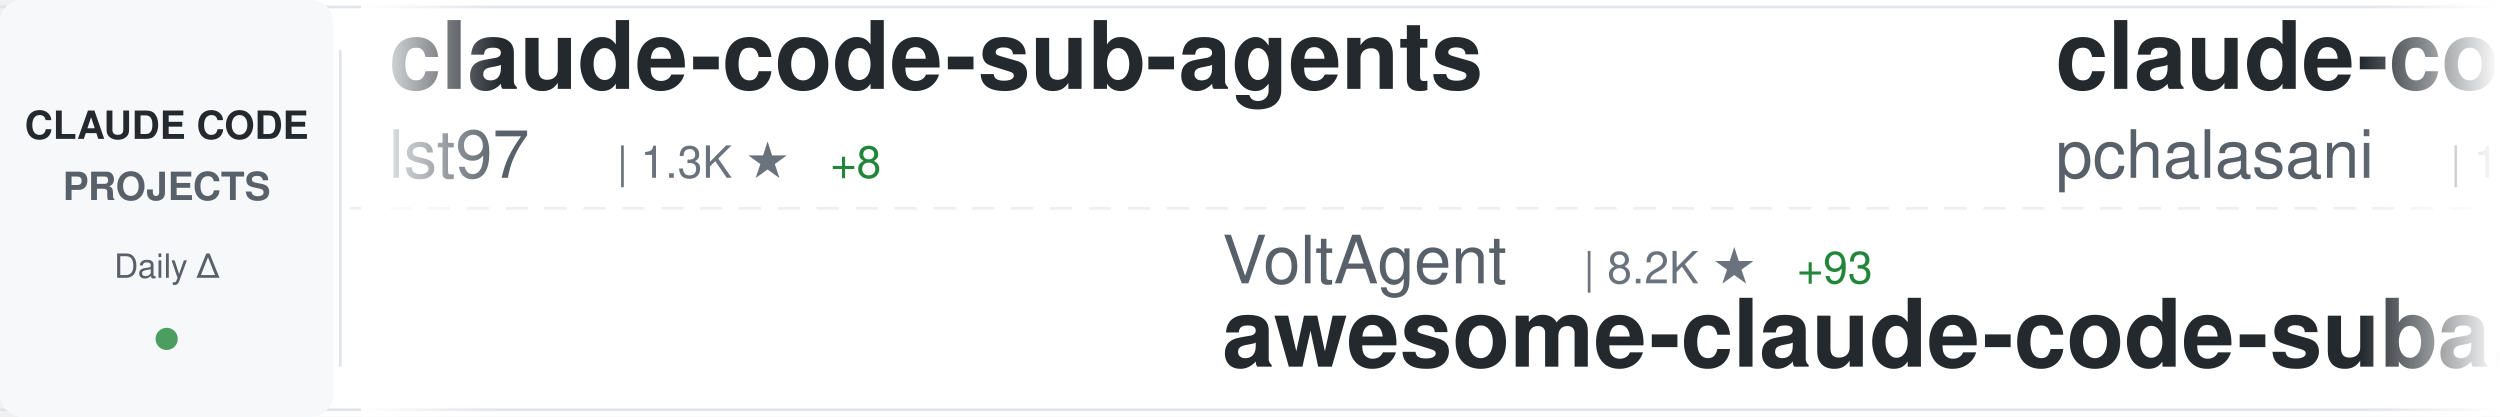
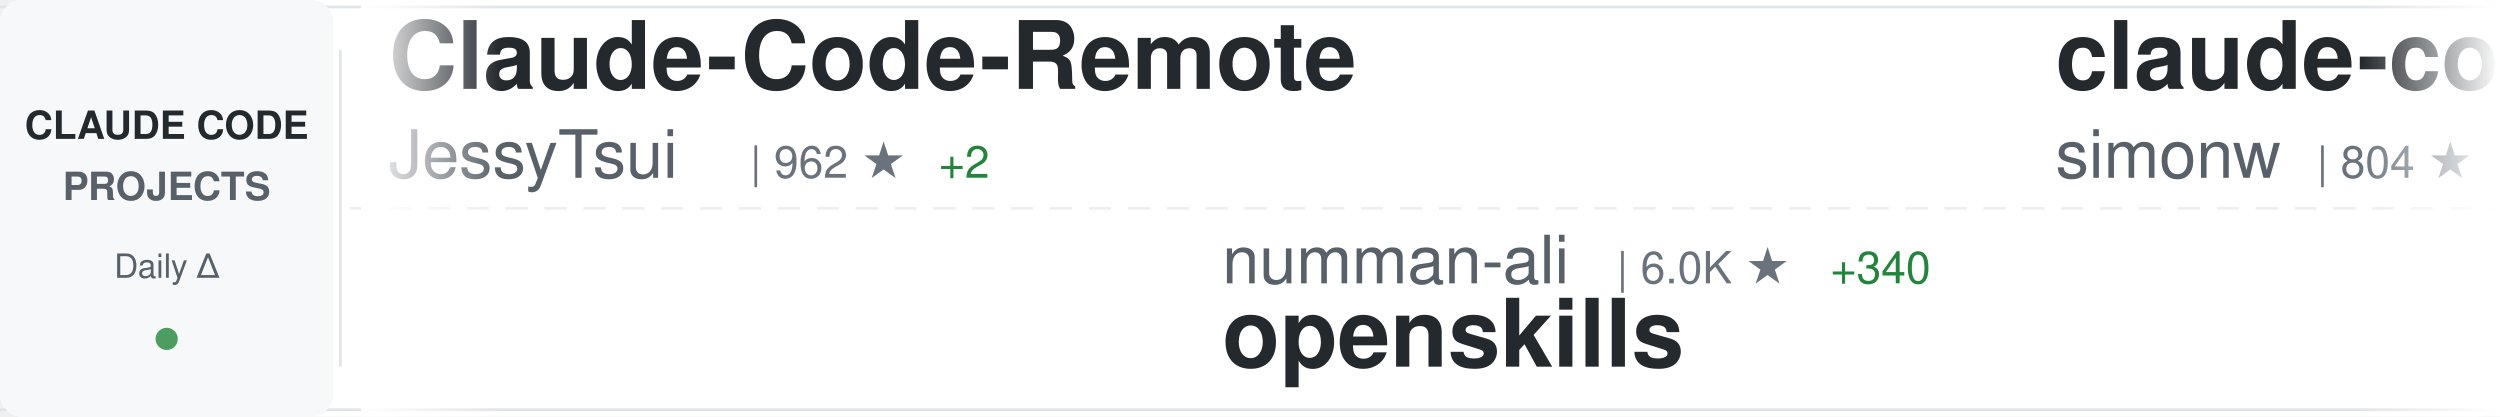
<svg xmlns="http://www.w3.org/2000/svg" width="900" height="150">
  <defs>
    <linearGradient id="awesomeLeftFade" x1="0%" y1="0%" x2="100%" y2="0%">
      <stop offset="0%" style="stop-color:#ffffff;stop-opacity:1" />
      <stop offset="100%" style="stop-color:#ffffff;stop-opacity:0" />
    </linearGradient>
    <linearGradient id="awesomeRightFade" x1="0%" y1="0%" x2="100%" y2="0%">
      <stop offset="0%" style="stop-color:#ffffff;stop-opacity:0" />
      <stop offset="100%" style="stop-color:#ffffff;stop-opacity:1" />
    </linearGradient>
  </defs>
  <rect width="900" height="150" fill="#ffffff" rx="8" />
  <rect x="0" y="2" width="900" height="1" fill="#e1e4e8" />
  <rect x="0" y="147" width="900" height="1" fill="#e1e4e8" />
  <line x1="0" y1="75" x2="900" y2="75" stroke="#e1e4e8" stroke-width="1" stroke-dasharray="8 6" opacity="0.6" />
  <rect x="0" y="0" width="120" height="150" fill="#f6f8fa" rx="8" />
  <text x="60" y="50" font-family="-apple-system, BlinkMacSystemFont, 'Segoe UI', Helvetica, Arial, sans-serif" font-size="14" font-weight="600" fill="#24292e" text-anchor="middle">CLAUDE CODE</text>
  <text x="60" y="72" font-family="-apple-system, BlinkMacSystemFont, 'Segoe UI', Helvetica, Arial, sans-serif" font-size="14" font-weight="600" fill="#586069" text-anchor="middle">PROJECTS</text>
  <text x="60" y="100" font-family="-apple-system, BlinkMacSystemFont, 'Segoe UI', Helvetica, Arial, sans-serif" font-size="12" font-weight="500" fill="#586069" text-anchor="middle">Daily Δ</text>
  <circle cx="60" cy="122" r="4" fill="#22863a" opacity="0.8" />
  <rect x="122" y="18" width="1" height="114" fill="#e1e4e8" />
  <clipPath id="awesomeTickerClip">
    <rect x="130" y="0" width="770" height="150" />
  </clipPath>
  <g clip-path="url(#awesomeTickerClip)">
    <g id="awesomeTickerItems">
      <animateTransform attributeName="transform" attributeType="XML" type="translate" from="0 0" to="-3000 0" dur="54s" repeatCount="indefinite" />
      <g transform="translate(0, 0)">
-         <text x="140" y="32" font-family="-apple-system, BlinkMacSystemFont, 'Segoe UI', Helvetica, Arial, sans-serif" font-size="34" font-weight="600" fill="#24292e">claude-code-sub-agents</text>
-         <text x="140" y="64" font-family="-apple-system, BlinkMacSystemFont, 'Segoe UI', Helvetica, Arial, sans-serif" font-size="24" font-weight="400" fill="#586069">lst97</text>
-         <text x="222" y="64" font-family="-apple-system, BlinkMacSystemFont, 'Segoe UI', Helvetica, Arial, sans-serif" font-size="16" font-weight="500" fill="#6a737d">| 1.3K ★</text>
-         <text x="299" y="64" font-family="-apple-system, BlinkMacSystemFont, 'Segoe UI', Helvetica, Arial, sans-serif" font-size="16" font-weight="500" fill="#22863a"> +8</text>
+         <text x="140" y="32" font-family="-apple-system, BlinkMacSystemFont, 'Segoe UI', Helvetica, Arial, sans-serif" font-size="34" font-weight="600" fill="#24292e">Claude-Code-Remote</text>
+         <text x="140" y="64" font-family="-apple-system, BlinkMacSystemFont, 'Segoe UI', Helvetica, Arial, sans-serif" font-size="24" font-weight="400" fill="#586069">JessyTsui</text>
+         <text x="270" y="64" font-family="-apple-system, BlinkMacSystemFont, 'Segoe UI', Helvetica, Arial, sans-serif" font-size="16" font-weight="500" fill="#6a737d">| 962 ★</text>
+         <text x="338" y="64" font-family="-apple-system, BlinkMacSystemFont, 'Segoe UI', Helvetica, Arial, sans-serif" font-size="16" font-weight="500" fill="#22863a"> +2</text>
      </g>
      <g transform="translate(300, 0)">
-         <text x="140" y="102" font-family="-apple-system, BlinkMacSystemFont, 'Segoe UI', Helvetica, Arial, sans-serif" font-size="24" font-weight="400" fill="#586069">VoltAgent</text>
-         <text x="270" y="102" font-family="-apple-system, BlinkMacSystemFont, 'Segoe UI', Helvetica, Arial, sans-serif" font-size="16" font-weight="500" fill="#6a737d">| 8.2K ★</text>
-         <text x="347" y="102" font-family="-apple-system, BlinkMacSystemFont, 'Segoe UI', Helvetica, Arial, sans-serif" font-size="16" font-weight="500" fill="#22863a"> +93</text>
-         <text x="140" y="132" font-family="-apple-system, BlinkMacSystemFont, 'Segoe UI', Helvetica, Arial, sans-serif" font-size="34" font-weight="600" fill="#24292e">awesome-claude-code-suba...</text>
+         <text x="140" y="102" font-family="-apple-system, BlinkMacSystemFont, 'Segoe UI', Helvetica, Arial, sans-serif" font-size="24" font-weight="400" fill="#586069">numman-ali</text>
+         <text x="282" y="102" font-family="-apple-system, BlinkMacSystemFont, 'Segoe UI', Helvetica, Arial, sans-serif" font-size="16" font-weight="500" fill="#6a737d">| 6.0K ★</text>
+         <text x="359" y="102" font-family="-apple-system, BlinkMacSystemFont, 'Segoe UI', Helvetica, Arial, sans-serif" font-size="16" font-weight="500" fill="#22863a"> +340</text>
+         <text x="140" y="132" font-family="-apple-system, BlinkMacSystemFont, 'Segoe UI', Helvetica, Arial, sans-serif" font-size="34" font-weight="600" fill="#24292e">openskills</text>
      </g>
      <g transform="translate(600, 0)">
-         <text x="140" y="32" font-family="-apple-system, BlinkMacSystemFont, 'Segoe UI', Helvetica, Arial, sans-serif" font-size="34" font-weight="600" fill="#24292e">claude-code-tools</text>
-         <text x="140" y="64" font-family="-apple-system, BlinkMacSystemFont, 'Segoe UI', Helvetica, Arial, sans-serif" font-size="24" font-weight="400" fill="#586069">pchalasani</text>
-         <text x="282" y="64" font-family="-apple-system, BlinkMacSystemFont, 'Segoe UI', Helvetica, Arial, sans-serif" font-size="16" font-weight="500" fill="#6a737d">| 1.1K ★</text>
-         <text x="359" y="64" font-family="-apple-system, BlinkMacSystemFont, 'Segoe UI', Helvetica, Arial, sans-serif" font-size="16" font-weight="500" fill="#22863a"> +5</text>
+         <text x="140" y="32" font-family="-apple-system, BlinkMacSystemFont, 'Segoe UI', Helvetica, Arial, sans-serif" font-size="34" font-weight="600" fill="#24292e">claude-code-transcripts</text>
+         <text x="140" y="64" font-family="-apple-system, BlinkMacSystemFont, 'Segoe UI', Helvetica, Arial, sans-serif" font-size="24" font-weight="400" fill="#586069">simonw</text>
+         <text x="234" y="64" font-family="-apple-system, BlinkMacSystemFont, 'Segoe UI', Helvetica, Arial, sans-serif" font-size="16" font-weight="500" fill="#6a737d">| 804 ★</text>
+         <text x="302" y="64" font-family="-apple-system, BlinkMacSystemFont, 'Segoe UI', Helvetica, Arial, sans-serif" font-size="16" font-weight="500" fill="#22863a"> +12</text>
      </g>
      <g transform="translate(900, 0)">
-         <text x="140" y="102" font-family="-apple-system, BlinkMacSystemFont, 'Segoe UI', Helvetica, Arial, sans-serif" font-size="24" font-weight="400" fill="#586069">disler</text>
-         <text x="234" y="102" font-family="-apple-system, BlinkMacSystemFont, 'Segoe UI', Helvetica, Arial, sans-serif" font-size="16" font-weight="500" fill="#6a737d">| 2.1K ★</text>
-         <text x="311" y="102" font-family="-apple-system, BlinkMacSystemFont, 'Segoe UI', Helvetica, Arial, sans-serif" font-size="16" font-weight="500" fill="#22863a"> +7</text>
-         <text x="140" y="132" font-family="-apple-system, BlinkMacSystemFont, 'Segoe UI', Helvetica, Arial, sans-serif" font-size="34" font-weight="600" fill="#24292e">claude-code-hooks-master...</text>
+         <text x="140" y="102" font-family="-apple-system, BlinkMacSystemFont, 'Segoe UI', Helvetica, Arial, sans-serif" font-size="24" font-weight="400" fill="#586069">kepano</text>
+         <text x="234" y="102" font-family="-apple-system, BlinkMacSystemFont, 'Segoe UI', Helvetica, Arial, sans-serif" font-size="16" font-weight="500" fill="#6a737d">| 7.3K ★</text>
+         <text x="311" y="102" font-family="-apple-system, BlinkMacSystemFont, 'Segoe UI', Helvetica, Arial, sans-serif" font-size="16" font-weight="500" fill="#22863a"> +196</text>
+         <text x="140" y="132" font-family="-apple-system, BlinkMacSystemFont, 'Segoe UI', Helvetica, Arial, sans-serif" font-size="34" font-weight="600" fill="#24292e">obsidian-skills</text>
      </g>
      <g transform="translate(1200, 0)">
-         <text x="140" y="32" font-family="-apple-system, BlinkMacSystemFont, 'Segoe UI', Helvetica, Arial, sans-serif" font-size="34" font-weight="600" fill="#24292e">claude-code-tips</text>
-         <text x="140" y="64" font-family="-apple-system, BlinkMacSystemFont, 'Segoe UI', Helvetica, Arial, sans-serif" font-size="24" font-weight="400" fill="#586069">ykdojo</text>
-         <text x="234" y="64" font-family="-apple-system, BlinkMacSystemFont, 'Segoe UI', Helvetica, Arial, sans-serif" font-size="16" font-weight="500" fill="#6a737d">| 1.2K ★</text>
-         <text x="311" y="64" font-family="-apple-system, BlinkMacSystemFont, 'Segoe UI', Helvetica, Arial, sans-serif" font-size="16" font-weight="500" fill="#22863a"> +198</text>
+         <text x="140" y="32" font-family="-apple-system, BlinkMacSystemFont, 'Segoe UI', Helvetica, Arial, sans-serif" font-size="34" font-weight="600" fill="#24292e">claude-code-configs</text>
+         <text x="140" y="64" font-family="-apple-system, BlinkMacSystemFont, 'Segoe UI', Helvetica, Arial, sans-serif" font-size="24" font-weight="400" fill="#586069">Matt-Dionis</text>
+         <text x="294" y="64" font-family="-apple-system, BlinkMacSystemFont, 'Segoe UI', Helvetica, Arial, sans-serif" font-size="16" font-weight="500" fill="#6a737d">| 600 ★</text>
+         <text x="362" y="64" font-family="-apple-system, BlinkMacSystemFont, 'Segoe UI', Helvetica, Arial, sans-serif" font-size="16" font-weight="500" fill="#22863a"> +1</text>
      </g>
      <g transform="translate(1500, 0)">
-         <text x="140" y="102" font-family="-apple-system, BlinkMacSystemFont, 'Segoe UI', Helvetica, Arial, sans-serif" font-size="24" font-weight="400" fill="#586069">affaan-m</text>
-         <text x="258" y="102" font-family="-apple-system, BlinkMacSystemFont, 'Segoe UI', Helvetica, Arial, sans-serif" font-size="16" font-weight="500" fill="#6a737d">| 2.1K ★</text>
-         <text x="335" y="102" font-family="-apple-system, BlinkMacSystemFont, 'Segoe UI', Helvetica, Arial, sans-serif" font-size="16" font-weight="500" fill="#22863a"> +1.9K</text>
-         <text x="140" y="132" font-family="-apple-system, BlinkMacSystemFont, 'Segoe UI', Helvetica, Arial, sans-serif" font-size="34" font-weight="600" fill="#24292e">everything-claude-code</text>
+         <text x="140" y="102" font-family="-apple-system, BlinkMacSystemFont, 'Segoe UI', Helvetica, Arial, sans-serif" font-size="24" font-weight="400" fill="#586069">EnzeD</text>
+         <text x="222" y="102" font-family="-apple-system, BlinkMacSystemFont, 'Segoe UI', Helvetica, Arial, sans-serif" font-size="16" font-weight="500" fill="#6a737d">| 3.7K ★</text>
+         <text x="299" y="102" font-family="-apple-system, BlinkMacSystemFont, 'Segoe UI', Helvetica, Arial, sans-serif" font-size="16" font-weight="500" fill="#22863a"> +12</text>
+         <text x="140" y="132" font-family="-apple-system, BlinkMacSystemFont, 'Segoe UI', Helvetica, Arial, sans-serif" font-size="34" font-weight="600" fill="#24292e">vibe-coding</text>
      </g>
      <g transform="translate(1800, 0)">
-         <text x="140" y="32" font-family="-apple-system, BlinkMacSystemFont, 'Segoe UI', Helvetica, Arial, sans-serif" font-size="34" font-weight="600" fill="#24292e">Claudable</text>
-         <text x="140" y="64" font-family="-apple-system, BlinkMacSystemFont, 'Segoe UI', Helvetica, Arial, sans-serif" font-size="24" font-weight="400" fill="#586069">opactorai</text>
-         <text x="270" y="64" font-family="-apple-system, BlinkMacSystemFont, 'Segoe UI', Helvetica, Arial, sans-serif" font-size="16" font-weight="500" fill="#6a737d">| 3.6K ★</text>
-         <text x="347" y="64" font-family="-apple-system, BlinkMacSystemFont, 'Segoe UI', Helvetica, Arial, sans-serif" font-size="16" font-weight="500" fill="#22863a"> +5</text>
+         <text x="140" y="32" font-family="-apple-system, BlinkMacSystemFont, 'Segoe UI', Helvetica, Arial, sans-serif" font-size="34" font-weight="600" fill="#24292e">superpowers</text>
+         <text x="140" y="64" font-family="-apple-system, BlinkMacSystemFont, 'Segoe UI', Helvetica, Arial, sans-serif" font-size="24" font-weight="400" fill="#586069">obra</text>
+         <text x="210" y="64" font-family="-apple-system, BlinkMacSystemFont, 'Segoe UI', Helvetica, Arial, sans-serif" font-size="16" font-weight="500" fill="#6a737d">| 29.6K ★</text>
+         <text x="296" y="64" font-family="-apple-system, BlinkMacSystemFont, 'Segoe UI', Helvetica, Arial, sans-serif" font-size="16" font-weight="500" fill="#22863a"> +1.4K</text>
      </g>
      <g transform="translate(2100, 0)">
-         <text x="140" y="102" font-family="-apple-system, BlinkMacSystemFont, 'Segoe UI', Helvetica, Arial, sans-serif" font-size="24" font-weight="400" fill="#586069">Yuyz0112</text>
-         <text x="258" y="102" font-family="-apple-system, BlinkMacSystemFont, 'Segoe UI', Helvetica, Arial, sans-serif" font-size="16" font-weight="500" fill="#6a737d">| 2.0K ★</text>
-         <text x="335" y="102" font-family="-apple-system, BlinkMacSystemFont, 'Segoe UI', Helvetica, Arial, sans-serif" font-size="16" font-weight="500" fill="#22863a"> +9</text>
-         <text x="140" y="132" font-family="-apple-system, BlinkMacSystemFont, 'Segoe UI', Helvetica, Arial, sans-serif" font-size="34" font-weight="600" fill="#24292e">claude-code-reverse</text>
+         <text x="140" y="102" font-family="-apple-system, BlinkMacSystemFont, 'Segoe UI', Helvetica, Arial, sans-serif" font-size="24" font-weight="400" fill="#586069">alirezarezvani</text>
+         <text x="330" y="102" font-family="-apple-system, BlinkMacSystemFont, 'Segoe UI', Helvetica, Arial, sans-serif" font-size="16" font-weight="500" fill="#6a737d">| 437 ★</text>
+         <text x="398" y="102" font-family="-apple-system, BlinkMacSystemFont, 'Segoe UI', Helvetica, Arial, sans-serif" font-size="16" font-weight="500" fill="#22863a"> +1</text>
+         <text x="140" y="132" font-family="-apple-system, BlinkMacSystemFont, 'Segoe UI', Helvetica, Arial, sans-serif" font-size="34" font-weight="600" fill="#24292e">claude-code-tresor</text>
      </g>
      <g transform="translate(2400, 0)">
-         <text x="140" y="32" font-family="-apple-system, BlinkMacSystemFont, 'Segoe UI', Helvetica, Arial, sans-serif" font-size="34" font-weight="600" fill="#24292e">claude_code_bridge</text>
-         <text x="140" y="64" font-family="-apple-system, BlinkMacSystemFont, 'Segoe UI', Helvetica, Arial, sans-serif" font-size="24" font-weight="400" fill="#586069">bfly123</text>
-         <text x="246" y="64" font-family="-apple-system, BlinkMacSystemFont, 'Segoe UI', Helvetica, Arial, sans-serif" font-size="16" font-weight="500" fill="#6a737d">| 663 ★</text>
-         <text x="314" y="64" font-family="-apple-system, BlinkMacSystemFont, 'Segoe UI', Helvetica, Arial, sans-serif" font-size="16" font-weight="500" fill="#22863a"> +13</text>
+         <text x="140" y="32" font-family="-apple-system, BlinkMacSystemFont, 'Segoe UI', Helvetica, Arial, sans-serif" font-size="34" font-weight="600" fill="#24292e">skills</text>
+         <text x="140" y="64" font-family="-apple-system, BlinkMacSystemFont, 'Segoe UI', Helvetica, Arial, sans-serif" font-size="24" font-weight="400" fill="#586069">anthropics</text>
+         <text x="282" y="64" font-family="-apple-system, BlinkMacSystemFont, 'Segoe UI', Helvetica, Arial, sans-serif" font-size="16" font-weight="500" fill="#6a737d">| 45.5K ★</text>
+         <text x="368" y="64" font-family="-apple-system, BlinkMacSystemFont, 'Segoe UI', Helvetica, Arial, sans-serif" font-size="16" font-weight="500" fill="#22863a"> +1.1K</text>
      </g>
      <g transform="translate(2700, 0)">
+         <text x="140" y="102" font-family="-apple-system, BlinkMacSystemFont, 'Segoe UI', Helvetica, Arial, sans-serif" font-size="24" font-weight="400" fill="#586069">anthropics</text>
+         <text x="282" y="102" font-family="-apple-system, BlinkMacSystemFont, 'Segoe UI', Helvetica, Arial, sans-serif" font-size="16" font-weight="500" fill="#6a737d">| 2.9K ★</text>
+         <text x="359" y="102" font-family="-apple-system, BlinkMacSystemFont, 'Segoe UI', Helvetica, Arial, sans-serif" font-size="16" font-weight="500" fill="#22863a"> +9</text>
+         <text x="140" y="132" font-family="-apple-system, BlinkMacSystemFont, 'Segoe UI', Helvetica, Arial, sans-serif" font-size="34" font-weight="600" fill="#24292e">claude-code-security-rev...</text>
+       </g>
+       <g transform="translate(3000, 0)">
+         <text x="140" y="32" font-family="-apple-system, BlinkMacSystemFont, 'Segoe UI', Helvetica, Arial, sans-serif" font-size="34" font-weight="600" fill="#24292e">Claude-Code-Remote</text>
+         <text x="140" y="64" font-family="-apple-system, BlinkMacSystemFont, 'Segoe UI', Helvetica, Arial, sans-serif" font-size="24" font-weight="400" fill="#586069">JessyTsui</text>
+         <text x="270" y="64" font-family="-apple-system, BlinkMacSystemFont, 'Segoe UI', Helvetica, Arial, sans-serif" font-size="16" font-weight="500" fill="#6a737d">| 962 ★</text>
+         <text x="338" y="64" font-family="-apple-system, BlinkMacSystemFont, 'Segoe UI', Helvetica, Arial, sans-serif" font-size="16" font-weight="500" fill="#22863a"> +2</text>
+       </g>
+       <g transform="translate(3300, 0)">
        <text x="140" y="102" font-family="-apple-system, BlinkMacSystemFont, 'Segoe UI', Helvetica, Arial, sans-serif" font-size="24" font-weight="400" fill="#586069">numman-ali</text>
-         <text x="282" y="102" font-family="-apple-system, BlinkMacSystemFont, 'Segoe UI', Helvetica, Arial, sans-serif" font-size="16" font-weight="500" fill="#6a737d">| 5.9K ★</text>
-         <text x="359" y="102" font-family="-apple-system, BlinkMacSystemFont, 'Segoe UI', Helvetica, Arial, sans-serif" font-size="16" font-weight="500" fill="#22863a"> +368</text>
+         <text x="282" y="102" font-family="-apple-system, BlinkMacSystemFont, 'Segoe UI', Helvetica, Arial, sans-serif" font-size="16" font-weight="500" fill="#6a737d">| 6.0K ★</text>
+         <text x="359" y="102" font-family="-apple-system, BlinkMacSystemFont, 'Segoe UI', Helvetica, Arial, sans-serif" font-size="16" font-weight="500" fill="#22863a"> +340</text>
        <text x="140" y="132" font-family="-apple-system, BlinkMacSystemFont, 'Segoe UI', Helvetica, Arial, sans-serif" font-size="34" font-weight="600" fill="#24292e">openskills</text>
      </g>
-       <g transform="translate(3000, 0)">
-         <text x="140" y="32" font-family="-apple-system, BlinkMacSystemFont, 'Segoe UI', Helvetica, Arial, sans-serif" font-size="34" font-weight="600" fill="#24292e">claude-code-sub-agents</text>
-         <text x="140" y="64" font-family="-apple-system, BlinkMacSystemFont, 'Segoe UI', Helvetica, Arial, sans-serif" font-size="24" font-weight="400" fill="#586069">lst97</text>
-         <text x="222" y="64" font-family="-apple-system, BlinkMacSystemFont, 'Segoe UI', Helvetica, Arial, sans-serif" font-size="16" font-weight="500" fill="#6a737d">| 1.3K ★</text>
-         <text x="299" y="64" font-family="-apple-system, BlinkMacSystemFont, 'Segoe UI', Helvetica, Arial, sans-serif" font-size="16" font-weight="500" fill="#22863a"> +8</text>
-       </g>
-       <g transform="translate(3300, 0)">
-         <text x="140" y="102" font-family="-apple-system, BlinkMacSystemFont, 'Segoe UI', Helvetica, Arial, sans-serif" font-size="24" font-weight="400" fill="#586069">VoltAgent</text>
-         <text x="270" y="102" font-family="-apple-system, BlinkMacSystemFont, 'Segoe UI', Helvetica, Arial, sans-serif" font-size="16" font-weight="500" fill="#6a737d">| 8.2K ★</text>
-         <text x="347" y="102" font-family="-apple-system, BlinkMacSystemFont, 'Segoe UI', Helvetica, Arial, sans-serif" font-size="16" font-weight="500" fill="#22863a"> +93</text>
-         <text x="140" y="132" font-family="-apple-system, BlinkMacSystemFont, 'Segoe UI', Helvetica, Arial, sans-serif" font-size="34" font-weight="600" fill="#24292e">awesome-claude-code-suba...</text>
-       </g>
      <g transform="translate(3600, 0)">
-         <text x="140" y="32" font-family="-apple-system, BlinkMacSystemFont, 'Segoe UI', Helvetica, Arial, sans-serif" font-size="34" font-weight="600" fill="#24292e">claude-code-tools</text>
-         <text x="140" y="64" font-family="-apple-system, BlinkMacSystemFont, 'Segoe UI', Helvetica, Arial, sans-serif" font-size="24" font-weight="400" fill="#586069">pchalasani</text>
-         <text x="282" y="64" font-family="-apple-system, BlinkMacSystemFont, 'Segoe UI', Helvetica, Arial, sans-serif" font-size="16" font-weight="500" fill="#6a737d">| 1.1K ★</text>
-         <text x="359" y="64" font-family="-apple-system, BlinkMacSystemFont, 'Segoe UI', Helvetica, Arial, sans-serif" font-size="16" font-weight="500" fill="#22863a"> +5</text>
+         <text x="140" y="32" font-family="-apple-system, BlinkMacSystemFont, 'Segoe UI', Helvetica, Arial, sans-serif" font-size="34" font-weight="600" fill="#24292e">claude-code-transcripts</text>
+         <text x="140" y="64" font-family="-apple-system, BlinkMacSystemFont, 'Segoe UI', Helvetica, Arial, sans-serif" font-size="24" font-weight="400" fill="#586069">simonw</text>
+         <text x="234" y="64" font-family="-apple-system, BlinkMacSystemFont, 'Segoe UI', Helvetica, Arial, sans-serif" font-size="16" font-weight="500" fill="#6a737d">| 804 ★</text>
+         <text x="302" y="64" font-family="-apple-system, BlinkMacSystemFont, 'Segoe UI', Helvetica, Arial, sans-serif" font-size="16" font-weight="500" fill="#22863a"> +12</text>
      </g>
      <g transform="translate(3900, 0)">
-         <text x="140" y="102" font-family="-apple-system, BlinkMacSystemFont, 'Segoe UI', Helvetica, Arial, sans-serif" font-size="24" font-weight="400" fill="#586069">disler</text>
-         <text x="234" y="102" font-family="-apple-system, BlinkMacSystemFont, 'Segoe UI', Helvetica, Arial, sans-serif" font-size="16" font-weight="500" fill="#6a737d">| 2.1K ★</text>
-         <text x="311" y="102" font-family="-apple-system, BlinkMacSystemFont, 'Segoe UI', Helvetica, Arial, sans-serif" font-size="16" font-weight="500" fill="#22863a"> +7</text>
-         <text x="140" y="132" font-family="-apple-system, BlinkMacSystemFont, 'Segoe UI', Helvetica, Arial, sans-serif" font-size="34" font-weight="600" fill="#24292e">claude-code-hooks-master...</text>
+         <text x="140" y="102" font-family="-apple-system, BlinkMacSystemFont, 'Segoe UI', Helvetica, Arial, sans-serif" font-size="24" font-weight="400" fill="#586069">kepano</text>
+         <text x="234" y="102" font-family="-apple-system, BlinkMacSystemFont, 'Segoe UI', Helvetica, Arial, sans-serif" font-size="16" font-weight="500" fill="#6a737d">| 7.3K ★</text>
+         <text x="311" y="102" font-family="-apple-system, BlinkMacSystemFont, 'Segoe UI', Helvetica, Arial, sans-serif" font-size="16" font-weight="500" fill="#22863a"> +196</text>
+         <text x="140" y="132" font-family="-apple-system, BlinkMacSystemFont, 'Segoe UI', Helvetica, Arial, sans-serif" font-size="34" font-weight="600" fill="#24292e">obsidian-skills</text>
      </g>
    </g>
  </g>
  <rect x="130" y="0" width="50" height="150" fill="url(#awesomeLeftFade)" />
  <rect x="850" y="0" width="50" height="150" fill="url(#awesomeRightFade)" />
</svg>
